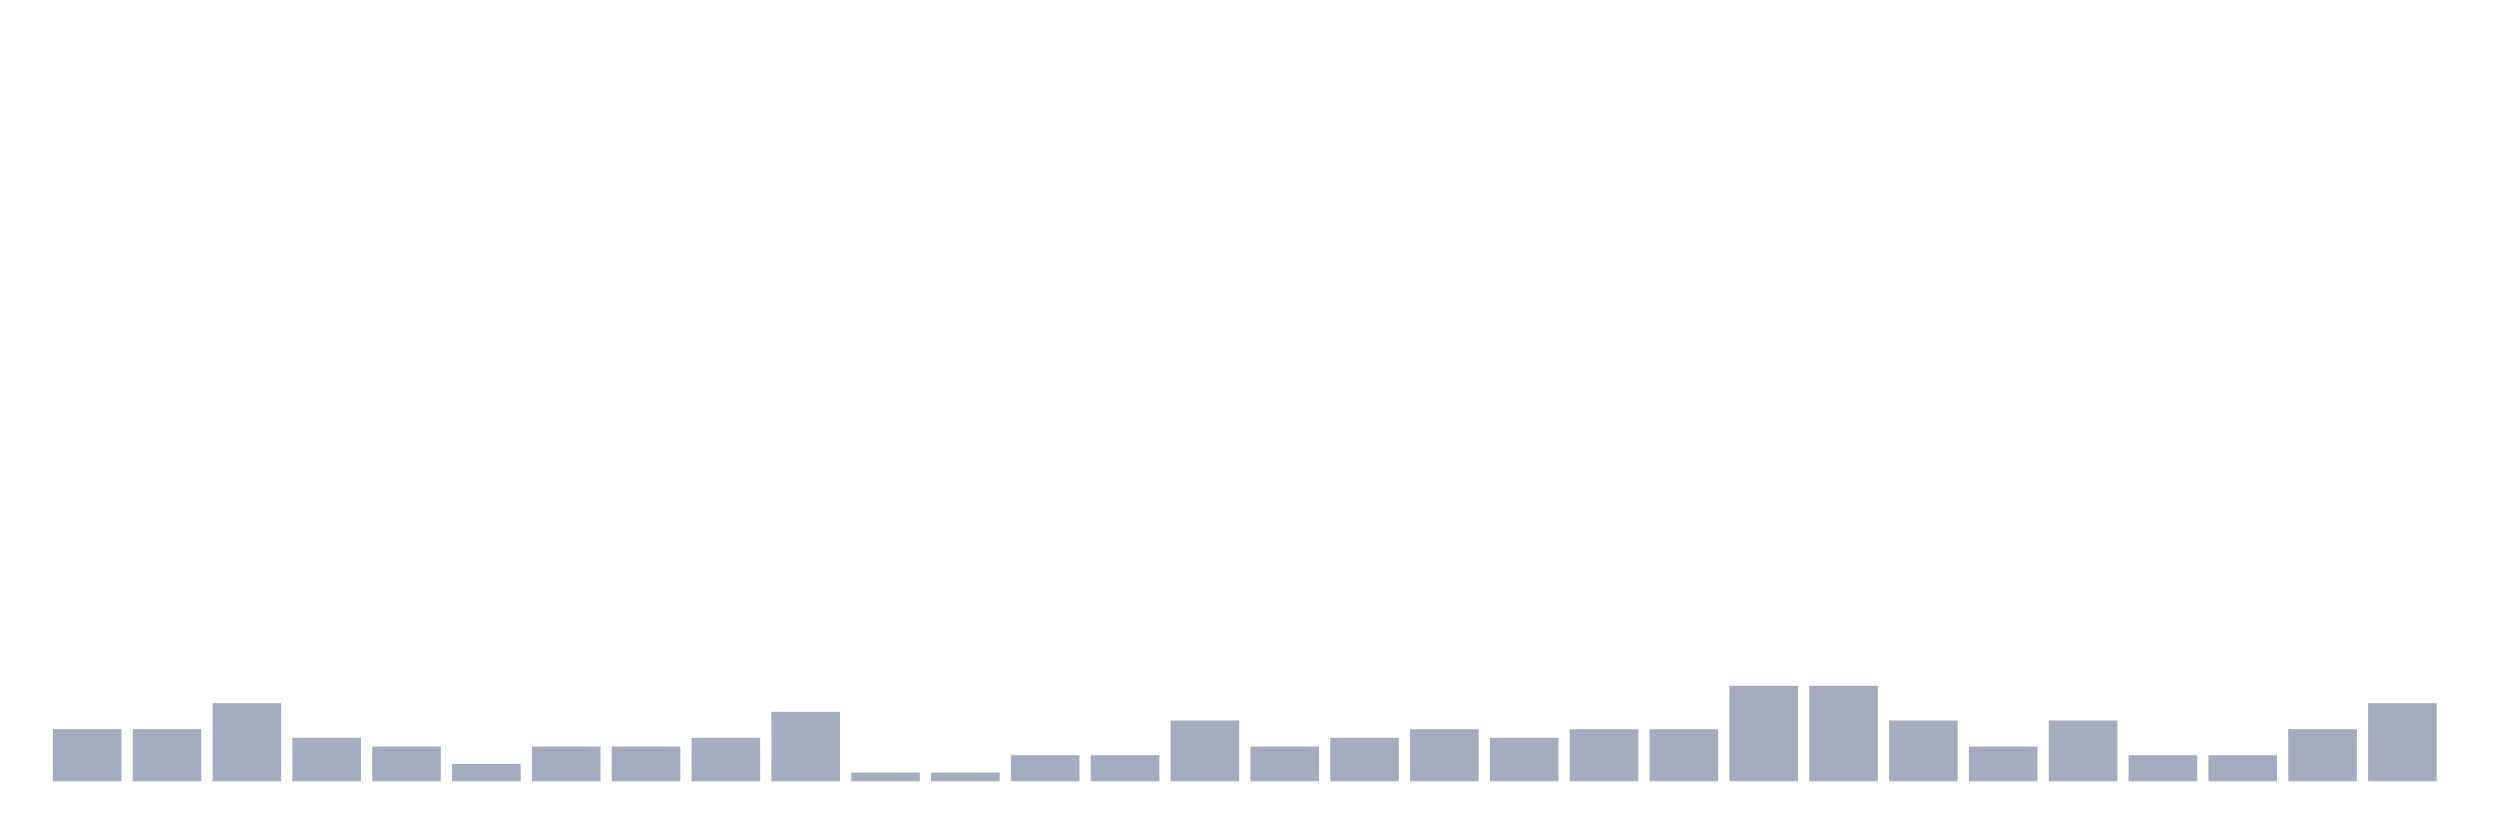
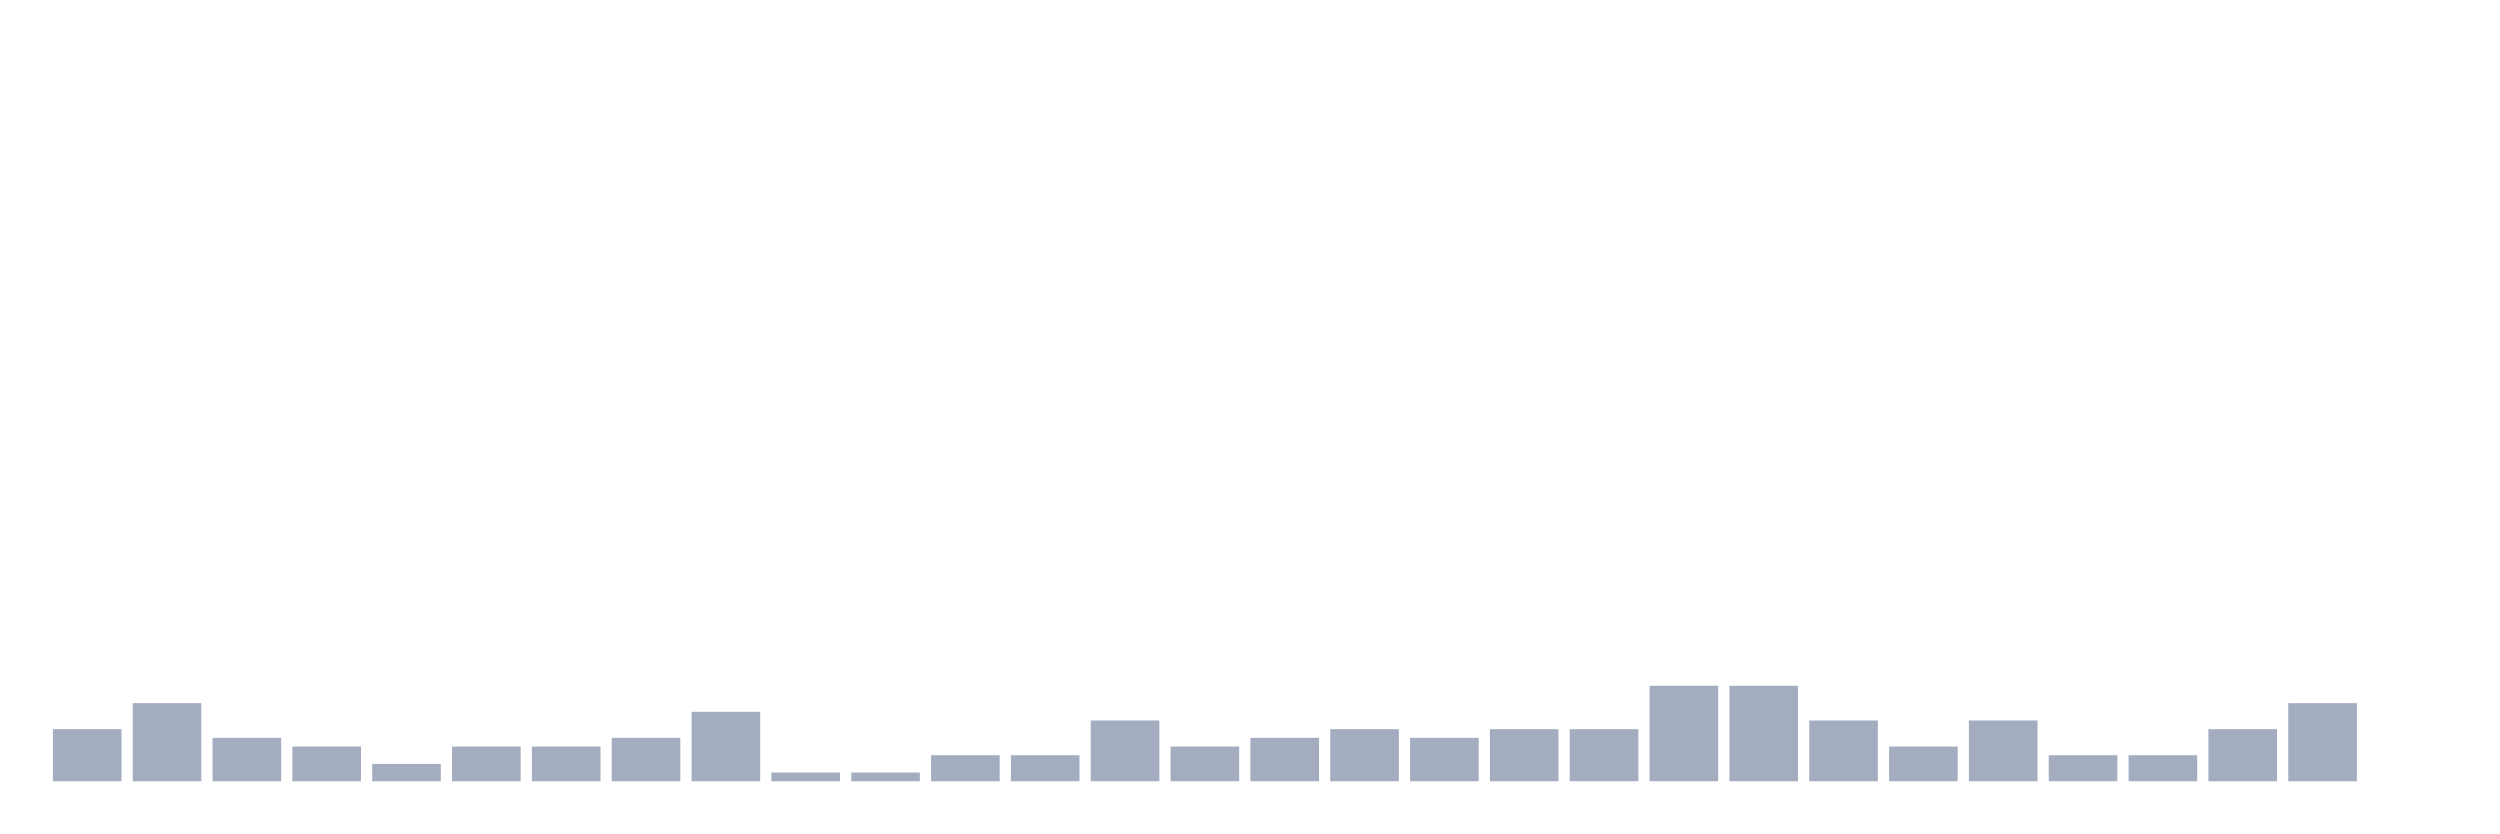
<svg xmlns="http://www.w3.org/2000/svg" viewBox="0 0 480 160">
  <g transform="translate(10,10)">
    <rect class="bar" x="0.153" width="13.175" y="130" height="10" fill="rgb(164,173,192)" />
-     <rect class="bar" x="15.482" width="13.175" y="130" height="10" fill="rgb(164,173,192)" />
-     <rect class="bar" x="30.81" width="13.175" y="125" height="15" fill="rgb(164,173,192)" />
-     <rect class="bar" x="46.138" width="13.175" y="131.667" height="8.333" fill="rgb(164,173,192)" />
-     <rect class="bar" x="61.466" width="13.175" y="133.333" height="6.667" fill="rgb(164,173,192)" />
-     <rect class="bar" x="76.794" width="13.175" y="136.667" height="3.333" fill="rgb(164,173,192)" />
+     <rect class="bar" x="15.482" width="13.175" y="125" height="15" fill="rgb(164,173,192)" />
+     <rect class="bar" x="30.81" width="13.175" y="131.667" height="8.333" fill="rgb(164,173,192)" />
+     <rect class="bar" x="46.138" width="13.175" y="133.333" height="6.667" fill="rgb(164,173,192)" />
+     <rect class="bar" x="61.466" width="13.175" y="136.667" height="3.333" fill="rgb(164,173,192)" />
+     <rect class="bar" x="76.794" width="13.175" y="133.333" height="6.667" fill="rgb(164,173,192)" />
    <rect class="bar" x="92.123" width="13.175" y="133.333" height="6.667" fill="rgb(164,173,192)" />
-     <rect class="bar" x="107.451" width="13.175" y="133.333" height="6.667" fill="rgb(164,173,192)" />
-     <rect class="bar" x="122.779" width="13.175" y="131.667" height="8.333" fill="rgb(164,173,192)" />
-     <rect class="bar" x="138.107" width="13.175" y="126.667" height="13.333" fill="rgb(164,173,192)" />
+     <rect class="bar" x="107.451" width="13.175" y="131.667" height="8.333" fill="rgb(164,173,192)" />
+     <rect class="bar" x="122.779" width="13.175" y="126.667" height="13.333" fill="rgb(164,173,192)" />
+     <rect class="bar" x="138.107" width="13.175" y="138.333" height="1.667" fill="rgb(164,173,192)" />
    <rect class="bar" x="153.436" width="13.175" y="138.333" height="1.667" fill="rgb(164,173,192)" />
-     <rect class="bar" x="168.764" width="13.175" y="138.333" height="1.667" fill="rgb(164,173,192)" />
+     <rect class="bar" x="168.764" width="13.175" y="135" height="5" fill="rgb(164,173,192)" />
    <rect class="bar" x="184.092" width="13.175" y="135" height="5" fill="rgb(164,173,192)" />
-     <rect class="bar" x="199.42" width="13.175" y="135" height="5" fill="rgb(164,173,192)" />
-     <rect class="bar" x="214.748" width="13.175" y="128.333" height="11.667" fill="rgb(164,173,192)" />
-     <rect class="bar" x="230.077" width="13.175" y="133.333" height="6.667" fill="rgb(164,173,192)" />
-     <rect class="bar" x="245.405" width="13.175" y="131.667" height="8.333" fill="rgb(164,173,192)" />
-     <rect class="bar" x="260.733" width="13.175" y="130" height="10" fill="rgb(164,173,192)" />
-     <rect class="bar" x="276.061" width="13.175" y="131.667" height="8.333" fill="rgb(164,173,192)" />
+     <rect class="bar" x="199.42" width="13.175" y="128.333" height="11.667" fill="rgb(164,173,192)" />
+     <rect class="bar" x="214.748" width="13.175" y="133.333" height="6.667" fill="rgb(164,173,192)" />
+     <rect class="bar" x="230.077" width="13.175" y="131.667" height="8.333" fill="rgb(164,173,192)" />
+     <rect class="bar" x="245.405" width="13.175" y="130" height="10" fill="rgb(164,173,192)" />
+     <rect class="bar" x="260.733" width="13.175" y="131.667" height="8.333" fill="rgb(164,173,192)" />
+     <rect class="bar" x="276.061" width="13.175" y="130" height="10" fill="rgb(164,173,192)" />
    <rect class="bar" x="291.39" width="13.175" y="130" height="10" fill="rgb(164,173,192)" />
-     <rect class="bar" x="306.718" width="13.175" y="130" height="10" fill="rgb(164,173,192)" />
+     <rect class="bar" x="306.718" width="13.175" y="121.667" height="18.333" fill="rgb(164,173,192)" />
    <rect class="bar" x="322.046" width="13.175" y="121.667" height="18.333" fill="rgb(164,173,192)" />
-     <rect class="bar" x="337.374" width="13.175" y="121.667" height="18.333" fill="rgb(164,173,192)" />
-     <rect class="bar" x="352.702" width="13.175" y="128.333" height="11.667" fill="rgb(164,173,192)" />
-     <rect class="bar" x="368.031" width="13.175" y="133.333" height="6.667" fill="rgb(164,173,192)" />
-     <rect class="bar" x="383.359" width="13.175" y="128.333" height="11.667" fill="rgb(164,173,192)" />
+     <rect class="bar" x="337.374" width="13.175" y="128.333" height="11.667" fill="rgb(164,173,192)" />
+     <rect class="bar" x="352.702" width="13.175" y="133.333" height="6.667" fill="rgb(164,173,192)" />
+     <rect class="bar" x="368.031" width="13.175" y="128.333" height="11.667" fill="rgb(164,173,192)" />
+     <rect class="bar" x="383.359" width="13.175" y="135" height="5" fill="rgb(164,173,192)" />
    <rect class="bar" x="398.687" width="13.175" y="135" height="5" fill="rgb(164,173,192)" />
-     <rect class="bar" x="414.015" width="13.175" y="135" height="5" fill="rgb(164,173,192)" />
-     <rect class="bar" x="429.344" width="13.175" y="130" height="10" fill="rgb(164,173,192)" />
-     <rect class="bar" x="444.672" width="13.175" y="125" height="15" fill="rgb(164,173,192)" />
+     <rect class="bar" x="414.015" width="13.175" y="130" height="10" fill="rgb(164,173,192)" />
+     <rect class="bar" x="429.344" width="13.175" y="125" height="15" fill="rgb(164,173,192)" />
+     <rect class="bar" x="444.672" width="13.175" y="140" height="0" fill="rgb(164,173,192)" />
  </g>
</svg>
